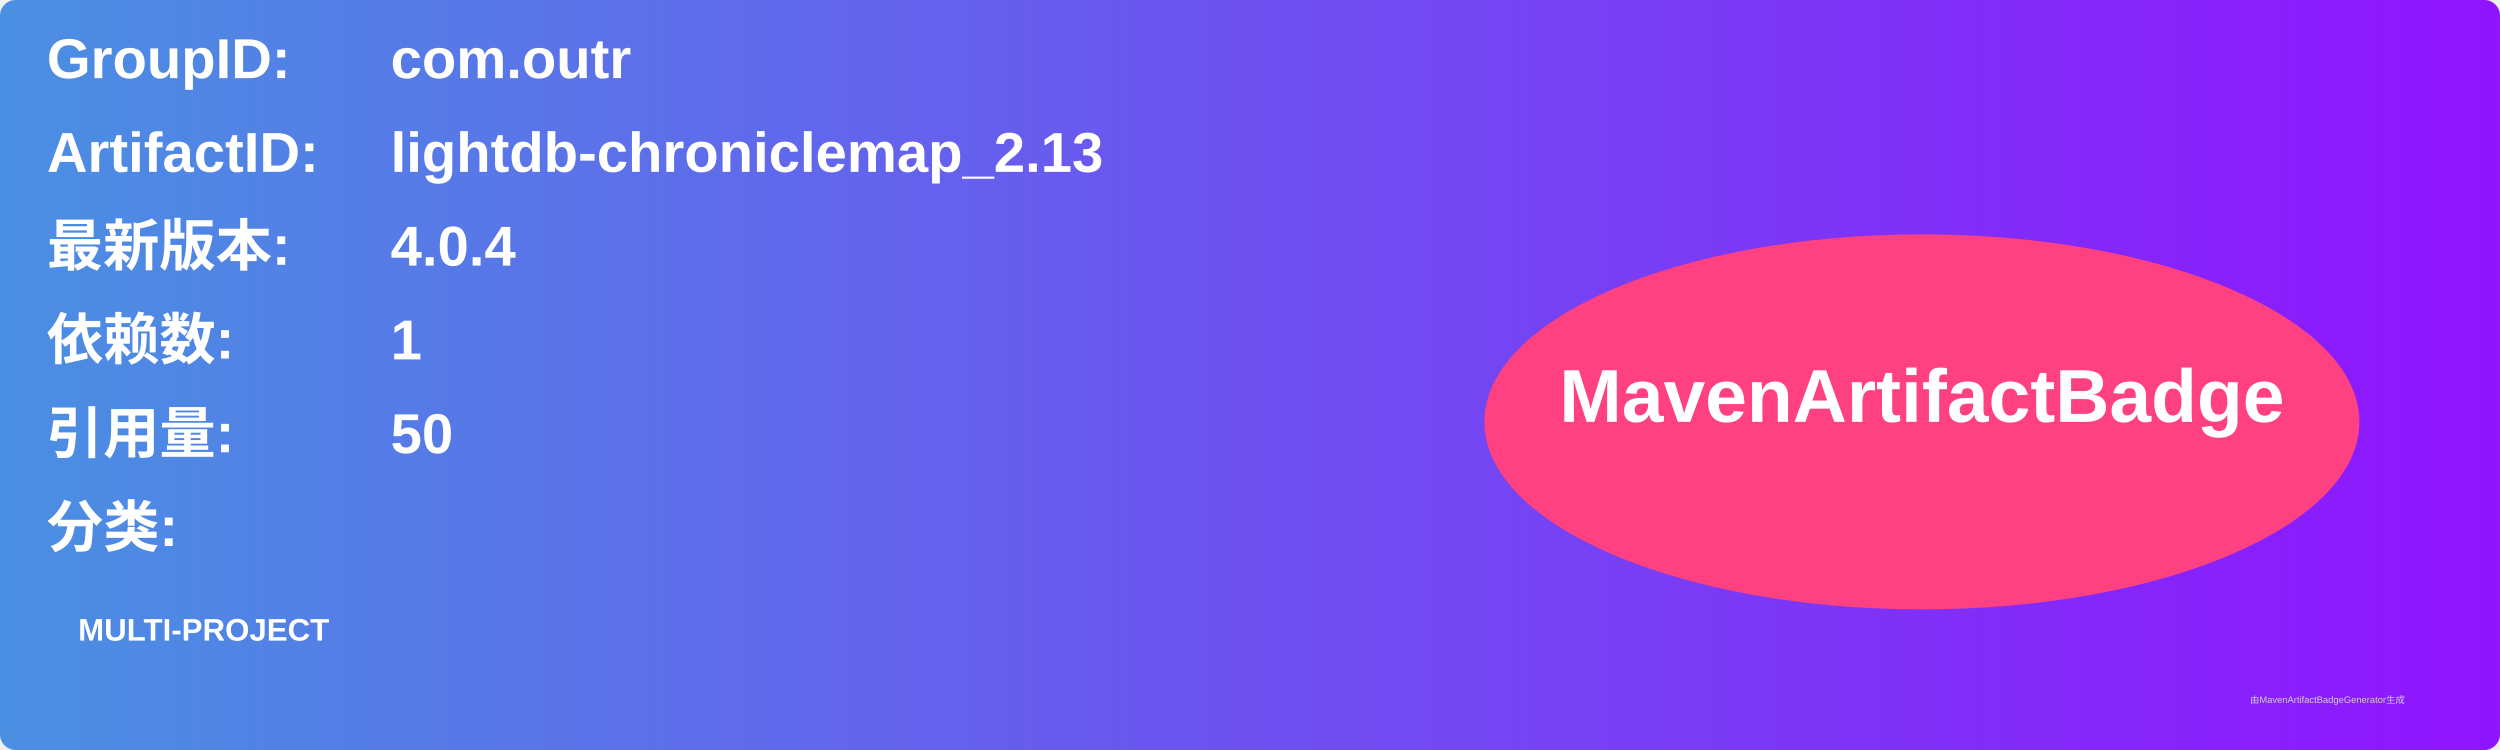
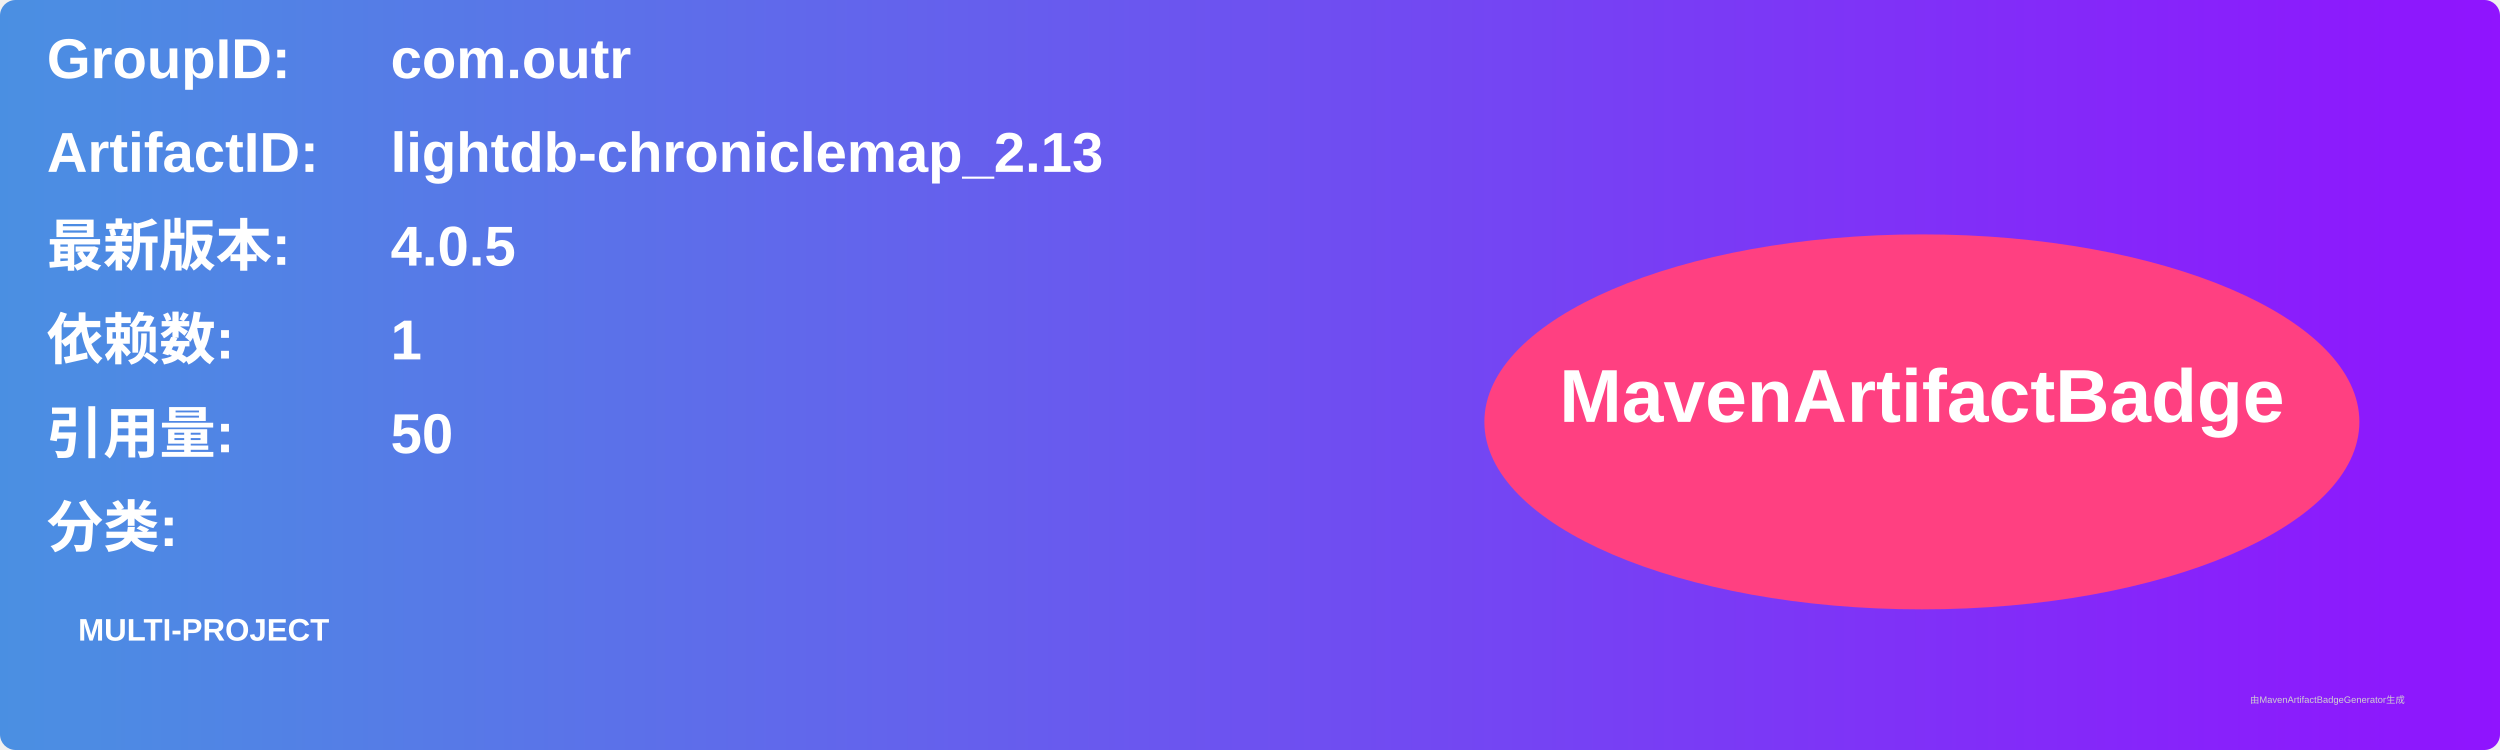
<svg xmlns="http://www.w3.org/2000/svg" width="800" height="240" viewBox="0 0 800 240">
  <linearGradient id="grad" x1="0%" y1="0%" x2="100%" y2="0%">
    <stop offset="0%" stop-color="#4a90e2" />
    <stop offset="100%" stop-color="#9013fe" />
  </linearGradient>
  <rect width="100%" height="100%" rx="5" ry="5" fill="url(#grad)" />
  <g transform="translate(15, 15)">
    <text x="0" y="10" font-family="Arial" font-size="18" fill="white" font-weight="bold" width="260">GroupID:</text>
    <text x="110" y="10" font-family="Arial" font-size="18" fill="white" font-weight="bold" width="460">com.outr</text>
    <text x="0" y="40" font-family="Arial" font-size="18" fill="white" font-weight="bold" width="260">ArtifactID:</text>
    <text x="110" y="40" font-family="Arial" font-size="18" fill="white" font-weight="bold" width="460">lightdb-chroniclemap_2.13</text>
    <text x="0" y="70" font-family="Arial" font-size="18" fill="white" font-weight="bold">最新版本:</text>
    <text x="110" y="70" font-family="Arial" font-size="18" fill="white" font-weight="bold">
-       <tspan font-weight="bold">4.0.4</tspan>
+       <tspan font-weight="bold">4.0.5</tspan>
    </text>
    <text x="0" y="100" font-family="Arial" font-size="18" fill="white" font-weight="bold">依赖数: </text>
    <text x="110" y="100" font-family="Arial" font-size="18" fill="white">
      <tspan font-weight="bold">1</tspan>
    </text>
    <text x="0" y="130" font-family="Arial" font-size="18" fill="white" font-weight="bold">引用量: </text>
    <text x="110" y="130" font-family="Arial" font-size="18" fill="white">
      <tspan font-weight="bold">50</tspan>
    </text>
    <text x="0" y="160" font-family="Arial" font-size="18" fill="white" font-weight="bold">分类:</text>
    <text x="10" y="190" font-family="Arial" font-size="10" fill="white">
      <tspan font-weight="bold">MULTI-PROJECT</tspan>
    </text>
    <ellipse cx="600" cy="120" rx="140" ry="60" fill="#ff4081" />
    <text x="600" y="120" text-anchor="middle" font-family="Arial" font-size="24" fill="white" font-weight="bold">MavenArtifactBadge</text>
  </g>
  <text x="720" y="225" font-family="Arial" font-size="3" fill="#d0d0d0">由MavenArtifactBadgeGenerator生成</text>
</svg>
